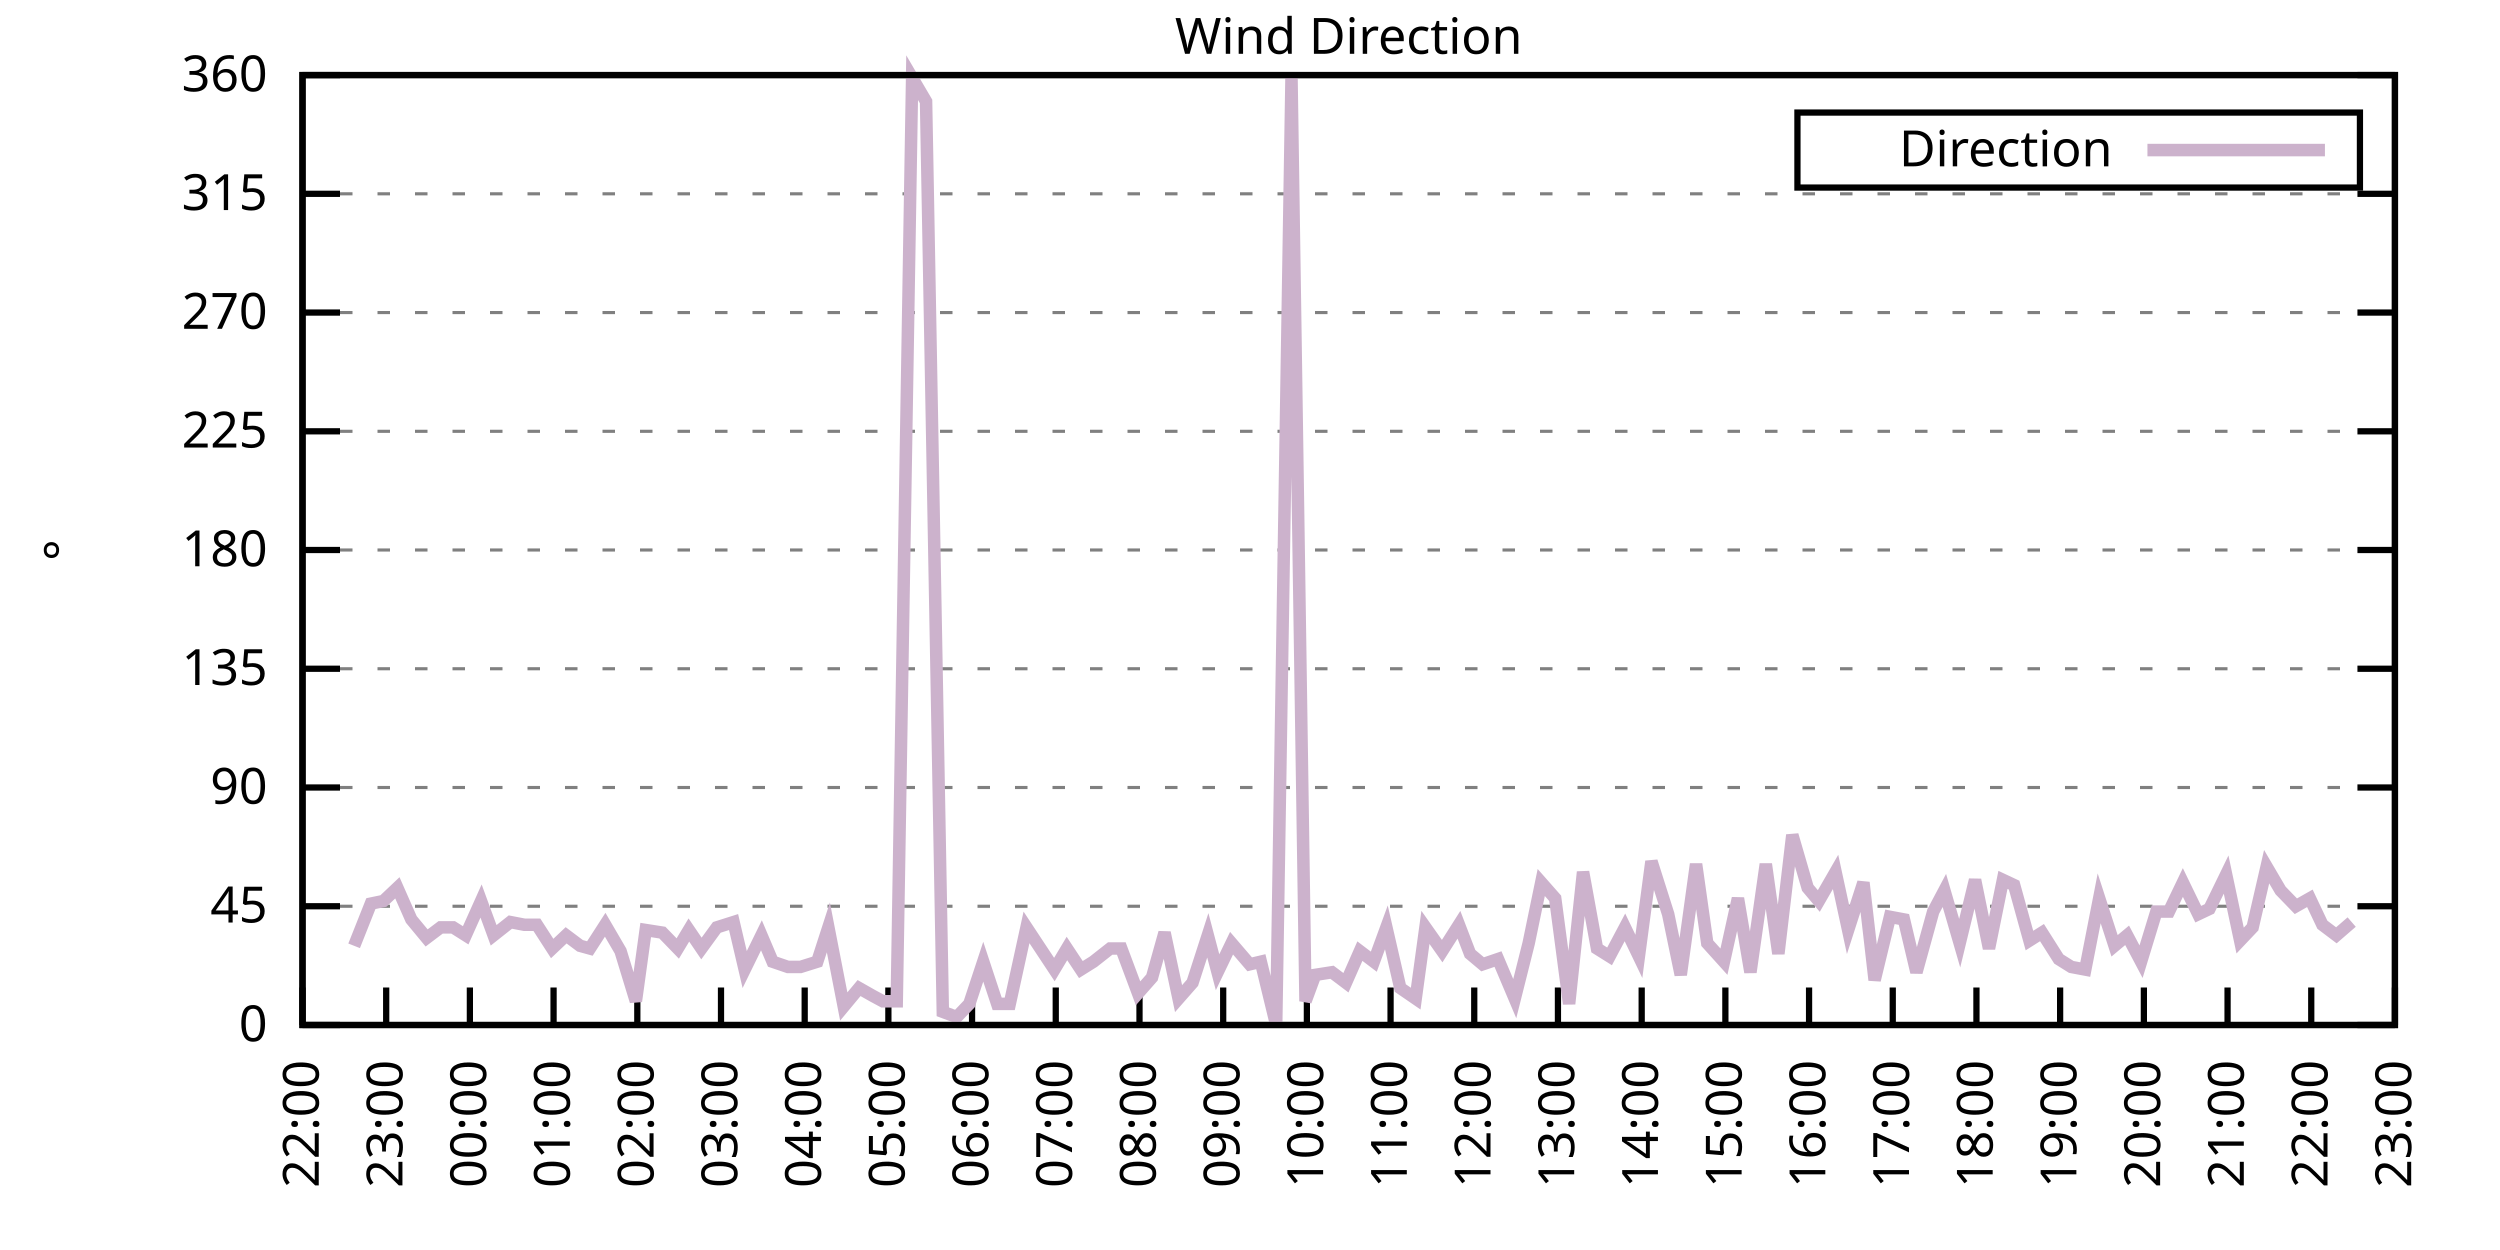
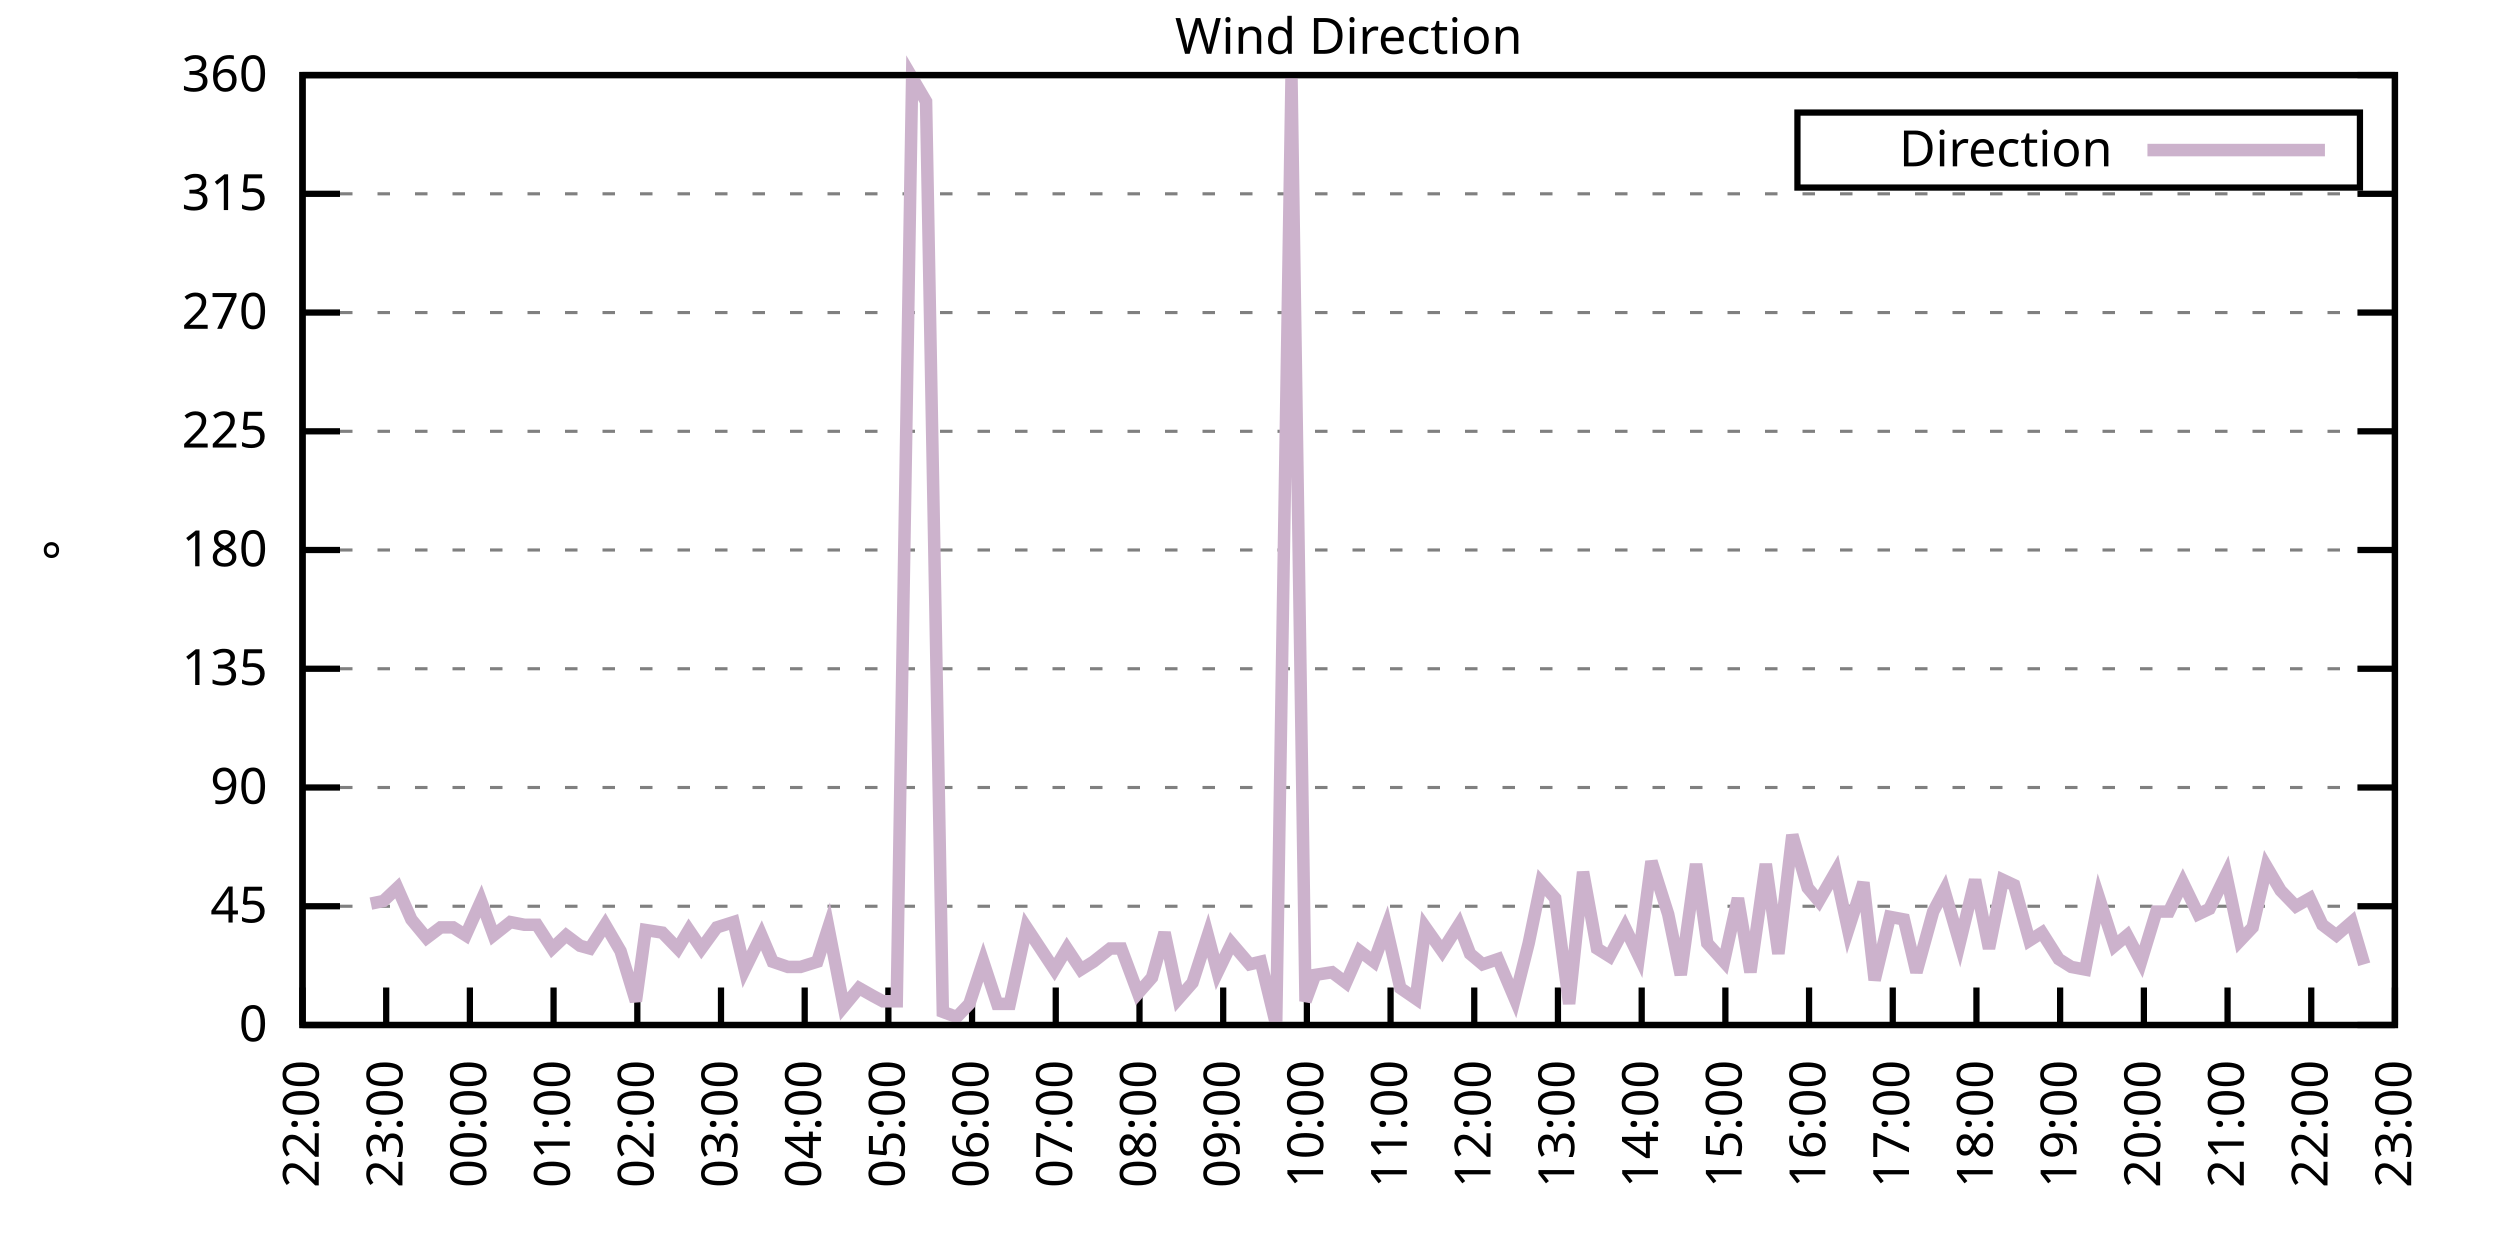
<svg xmlns="http://www.w3.org/2000/svg" xmlns:xlink="http://www.w3.org/1999/xlink" width="400" height="200" viewBox="0 0 400 200">
  <g id="gnuplot_canvas">
    <rect x="0" y="0" width="400" height="200" fill="none" />
    <defs>
      <circle id="gpDot" r="0.5" stroke-width="0.5" stroke="currentColor" />
      <path id="gpPt0" stroke-width="0.333" stroke="currentColor" d="M-1,0 h2 M0,-1 v2" />
      <path id="gpPt1" stroke-width="0.333" stroke="currentColor" d="M-1,-1 L1,1 M1,-1 L-1,1" />
      <path id="gpPt2" stroke-width="0.333" stroke="currentColor" d="M-1,0 L1,0 M0,-1 L0,1 M-1,-1 L1,1 M-1,1 L1,-1" />
      <rect id="gpPt3" stroke-width="0.333" stroke="currentColor" x="-1" y="-1" width="2" height="2" />
      <rect id="gpPt4" stroke-width="0.333" stroke="currentColor" fill="currentColor" x="-1" y="-1" width="2" height="2" />
      <circle id="gpPt5" stroke-width="0.333" stroke="currentColor" cx="0" cy="0" r="1" />
      <use xlink:href="#gpPt5" id="gpPt6" fill="currentColor" stroke="none" />
      <path id="gpPt7" stroke-width="0.333" stroke="currentColor" d="M0,-1.33 L-1.33,0.67 L1.33,0.67 z" />
      <use xlink:href="#gpPt7" id="gpPt8" fill="currentColor" stroke="none" />
      <use xlink:href="#gpPt7" id="gpPt9" stroke="currentColor" transform="rotate(180)" />
      <use xlink:href="#gpPt9" id="gpPt10" fill="currentColor" stroke="none" />
      <use xlink:href="#gpPt3" id="gpPt11" stroke="currentColor" transform="rotate(45)" />
      <use xlink:href="#gpPt11" id="gpPt12" fill="currentColor" stroke="none" />
      <path id="gpPt13" stroke-width="0.333" stroke="currentColor" d="M0,1.330 L1.265,0.411 L0.782,-1.067 L-0.782,-1.076 L-1.265,0.411 z" />
      <use xlink:href="#gpPt13" id="gpPt14" fill="currentColor" stroke="none" />
      <filter id="textbox" filterUnits="objectBoundingBox" x="0" y="0" height="1" width="1">
        <feFlood flood-color="white" flood-opacity="1" result="bgnd" />
        <feComposite in="SourceGraphic" in2="bgnd" operator="atop" />
      </filter>
      <filter id="greybox" filterUnits="objectBoundingBox" x="0" y="0" height="1" width="1">
        <feFlood flood-color="lightgrey" flood-opacity="1" result="grey" />
        <feComposite in="SourceGraphic" in2="grey" operator="atop" />
      </filter>
    </defs>
    <g fill="none" color="white" stroke="currentColor" stroke-width="1.00" stroke-linecap="butt" stroke-linejoin="miter">
</g>
    <g fill="none" color="black" stroke="currentColor" stroke-width="1.00" stroke-linecap="butt" stroke-linejoin="miter">
      <g stroke="none" shape-rendering="crispEdges">
        <polygon fill="rgb(255, 255, 255)" points="48.40,164.00 383.18,164.00 383.18,12.02 48.40,12.02 " />
      </g>
    </g>
    <g fill="none" color="black" stroke="currentColor" stroke-width="1.00" stroke-linecap="butt" stroke-linejoin="miter">
</g>
    <g fill="none" color="black" stroke="black" stroke-width="0.50" stroke-linecap="butt" stroke-linejoin="miter">
</g>
    <g fill="none" color="gray" stroke="currentColor" stroke-width="0.50" stroke-linecap="butt" stroke-linejoin="miter">
      <path stroke="gray" stroke-dasharray="2,4" class="gridline" d="M48.40,164.00 L383.19,164.00  " />
    </g>
    <g fill="none" color="gray" stroke="gray" stroke-width="1.00" stroke-linecap="butt" stroke-linejoin="miter">
</g>
    <g fill="none" color="black" stroke="currentColor" stroke-width="1.00" stroke-linecap="butt" stroke-linejoin="miter">
      <path stroke="black" d="M48.40,164.00 L54.40,164.00 M383.19,164.00 L377.19,164.00  " />
      <g transform="translate(42.80,166.60)" stroke="none" fill="black" font-family="Sans" font-size="8.00" text-anchor="end">
        <text>
          <tspan font-family="Sans"> 0</tspan>
        </text>
      </g>
    </g>
    <g fill="none" color="black" stroke="currentColor" stroke-width="1.00" stroke-linecap="butt" stroke-linejoin="miter">
</g>
    <g fill="none" color="black" stroke="black" stroke-width="0.50" stroke-linecap="butt" stroke-linejoin="miter">
</g>
    <g fill="none" color="gray" stroke="currentColor" stroke-width="0.50" stroke-linecap="butt" stroke-linejoin="miter">
      <path stroke="gray" stroke-dasharray="2,4" class="gridline" d="M48.40,145.00 L383.19,145.00  " />
    </g>
    <g fill="none" color="gray" stroke="gray" stroke-width="1.00" stroke-linecap="butt" stroke-linejoin="miter">
</g>
    <g fill="none" color="black" stroke="currentColor" stroke-width="1.00" stroke-linecap="butt" stroke-linejoin="miter">
      <path stroke="black" d="M48.40,145.00 L54.40,145.00 M383.19,145.00 L377.19,145.00  " />
      <g transform="translate(42.80,147.60)" stroke="none" fill="black" font-family="Sans" font-size="8.00" text-anchor="end">
        <text>
          <tspan font-family="Sans"> 45</tspan>
        </text>
      </g>
    </g>
    <g fill="none" color="black" stroke="currentColor" stroke-width="1.00" stroke-linecap="butt" stroke-linejoin="miter">
</g>
    <g fill="none" color="black" stroke="black" stroke-width="0.50" stroke-linecap="butt" stroke-linejoin="miter">
</g>
    <g fill="none" color="gray" stroke="currentColor" stroke-width="0.50" stroke-linecap="butt" stroke-linejoin="miter">
      <path stroke="gray" stroke-dasharray="2,4" class="gridline" d="M48.40,126.00 L383.19,126.00  " />
    </g>
    <g fill="none" color="gray" stroke="gray" stroke-width="1.00" stroke-linecap="butt" stroke-linejoin="miter">
</g>
    <g fill="none" color="black" stroke="currentColor" stroke-width="1.00" stroke-linecap="butt" stroke-linejoin="miter">
      <path stroke="black" d="M48.40,126.00 L54.40,126.00 M383.19,126.00 L377.19,126.00  " />
      <g transform="translate(42.80,128.60)" stroke="none" fill="black" font-family="Sans" font-size="8.00" text-anchor="end">
        <text>
          <tspan font-family="Sans"> 90</tspan>
        </text>
      </g>
    </g>
    <g fill="none" color="black" stroke="currentColor" stroke-width="1.00" stroke-linecap="butt" stroke-linejoin="miter">
</g>
    <g fill="none" color="black" stroke="black" stroke-width="0.50" stroke-linecap="butt" stroke-linejoin="miter">
</g>
    <g fill="none" color="gray" stroke="currentColor" stroke-width="0.50" stroke-linecap="butt" stroke-linejoin="miter">
      <path stroke="gray" stroke-dasharray="2,4" class="gridline" d="M48.40,107.00 L383.19,107.00  " />
    </g>
    <g fill="none" color="gray" stroke="gray" stroke-width="1.00" stroke-linecap="butt" stroke-linejoin="miter">
</g>
    <g fill="none" color="black" stroke="currentColor" stroke-width="1.00" stroke-linecap="butt" stroke-linejoin="miter">
      <path stroke="black" d="M48.40,107.00 L54.40,107.00 M383.19,107.00 L377.19,107.00  " />
      <g transform="translate(42.80,109.60)" stroke="none" fill="black" font-family="Sans" font-size="8.00" text-anchor="end">
        <text>
          <tspan font-family="Sans"> 135</tspan>
        </text>
      </g>
    </g>
    <g fill="none" color="black" stroke="currentColor" stroke-width="1.00" stroke-linecap="butt" stroke-linejoin="miter">
</g>
    <g fill="none" color="black" stroke="black" stroke-width="0.50" stroke-linecap="butt" stroke-linejoin="miter">
</g>
    <g fill="none" color="gray" stroke="currentColor" stroke-width="0.50" stroke-linecap="butt" stroke-linejoin="miter">
      <path stroke="gray" stroke-dasharray="2,4" class="gridline" d="M48.40,88.00 L383.19,88.00  " />
    </g>
    <g fill="none" color="gray" stroke="gray" stroke-width="1.00" stroke-linecap="butt" stroke-linejoin="miter">
</g>
    <g fill="none" color="black" stroke="currentColor" stroke-width="1.00" stroke-linecap="butt" stroke-linejoin="miter">
      <path stroke="black" d="M48.40,88.00 L54.40,88.00 M383.19,88.00 L377.19,88.00  " />
      <g transform="translate(42.80,90.60)" stroke="none" fill="black" font-family="Sans" font-size="8.00" text-anchor="end">
        <text>
          <tspan font-family="Sans"> 180</tspan>
        </text>
      </g>
    </g>
    <g fill="none" color="black" stroke="currentColor" stroke-width="1.00" stroke-linecap="butt" stroke-linejoin="miter">
</g>
    <g fill="none" color="black" stroke="black" stroke-width="0.50" stroke-linecap="butt" stroke-linejoin="miter">
</g>
    <g fill="none" color="gray" stroke="currentColor" stroke-width="0.50" stroke-linecap="butt" stroke-linejoin="miter">
      <path stroke="gray" stroke-dasharray="2,4" class="gridline" d="M48.40,69.01 L383.19,69.01  " />
    </g>
    <g fill="none" color="gray" stroke="gray" stroke-width="1.00" stroke-linecap="butt" stroke-linejoin="miter">
</g>
    <g fill="none" color="black" stroke="currentColor" stroke-width="1.00" stroke-linecap="butt" stroke-linejoin="miter">
      <path stroke="black" d="M48.40,69.01 L54.40,69.01 M383.19,69.01 L377.19,69.01  " />
      <g transform="translate(42.80,71.61)" stroke="none" fill="black" font-family="Sans" font-size="8.00" text-anchor="end">
        <text>
          <tspan font-family="Sans"> 225</tspan>
        </text>
      </g>
    </g>
    <g fill="none" color="black" stroke="currentColor" stroke-width="1.00" stroke-linecap="butt" stroke-linejoin="miter">
</g>
    <g fill="none" color="black" stroke="black" stroke-width="0.50" stroke-linecap="butt" stroke-linejoin="miter">
</g>
    <g fill="none" color="gray" stroke="currentColor" stroke-width="0.50" stroke-linecap="butt" stroke-linejoin="miter">
      <path stroke="gray" stroke-dasharray="2,4" class="gridline" d="M48.40,50.01 L383.19,50.01  " />
    </g>
    <g fill="none" color="gray" stroke="gray" stroke-width="1.00" stroke-linecap="butt" stroke-linejoin="miter">
</g>
    <g fill="none" color="black" stroke="currentColor" stroke-width="1.00" stroke-linecap="butt" stroke-linejoin="miter">
      <path stroke="black" d="M48.40,50.01 L54.40,50.01 M383.19,50.01 L377.19,50.01  " />
      <g transform="translate(42.80,52.61)" stroke="none" fill="black" font-family="Sans" font-size="8.00" text-anchor="end">
        <text>
          <tspan font-family="Sans"> 270</tspan>
        </text>
      </g>
    </g>
    <g fill="none" color="black" stroke="currentColor" stroke-width="1.00" stroke-linecap="butt" stroke-linejoin="miter">
</g>
    <g fill="none" color="black" stroke="black" stroke-width="0.50" stroke-linecap="butt" stroke-linejoin="miter">
</g>
    <g fill="none" color="gray" stroke="currentColor" stroke-width="0.50" stroke-linecap="butt" stroke-linejoin="miter">
      <path stroke="gray" stroke-dasharray="2,4" class="gridline" d="M48.40,31.01 L383.19,31.01  " />
    </g>
    <g fill="none" color="gray" stroke="gray" stroke-width="1.00" stroke-linecap="butt" stroke-linejoin="miter">
</g>
    <g fill="none" color="black" stroke="currentColor" stroke-width="1.00" stroke-linecap="butt" stroke-linejoin="miter">
      <path stroke="black" d="M48.40,31.01 L54.40,31.01 M383.19,31.01 L377.19,31.01  " />
      <g transform="translate(42.80,33.61)" stroke="none" fill="black" font-family="Sans" font-size="8.00" text-anchor="end">
        <text>
          <tspan font-family="Sans"> 315</tspan>
        </text>
      </g>
    </g>
    <g fill="none" color="black" stroke="currentColor" stroke-width="1.00" stroke-linecap="butt" stroke-linejoin="miter">
</g>
    <g fill="none" color="black" stroke="black" stroke-width="0.50" stroke-linecap="butt" stroke-linejoin="miter">
</g>
    <g fill="none" color="gray" stroke="currentColor" stroke-width="0.50" stroke-linecap="butt" stroke-linejoin="miter">
      <path stroke="gray" stroke-dasharray="2,4" class="gridline" d="M48.40,12.01 L383.19,12.01  " />
    </g>
    <g fill="none" color="gray" stroke="gray" stroke-width="1.00" stroke-linecap="butt" stroke-linejoin="miter">
</g>
    <g fill="none" color="black" stroke="currentColor" stroke-width="1.00" stroke-linecap="butt" stroke-linejoin="miter">
      <path stroke="black" d="M48.40,12.01 L54.40,12.01 M383.19,12.01 L377.19,12.01  " />
      <g transform="translate(42.80,14.61)" stroke="none" fill="black" font-family="Sans" font-size="8.00" text-anchor="end">
        <text>
          <tspan font-family="Sans"> 360</tspan>
        </text>
      </g>
    </g>
    <g fill="none" color="black" stroke="currentColor" stroke-width="1.00" stroke-linecap="butt" stroke-linejoin="miter">
      <path stroke="black" d="M48.40,164.00 L48.40,158.00  " />
      <g transform="translate(51.00,169.60) rotate(270.00)" stroke="none" fill="black" font-family="Sans" font-size="8.00" text-anchor="end">
        <text>
          <tspan font-family="Sans">22:00</tspan>
        </text>
      </g>
    </g>
    <g fill="none" color="black" stroke="currentColor" stroke-width="1.00" stroke-linecap="butt" stroke-linejoin="miter">
      <path stroke="black" d="M61.79,164.00 L61.79,158.00  " />
      <g transform="translate(64.39,169.60) rotate(270.00)" stroke="none" fill="black" font-family="Sans" font-size="8.00" text-anchor="end">
        <text>
          <tspan font-family="Sans">23:00</tspan>
        </text>
      </g>
    </g>
    <g fill="none" color="black" stroke="currentColor" stroke-width="1.00" stroke-linecap="butt" stroke-linejoin="miter">
      <path stroke="black" d="M75.18,164.00 L75.18,158.00  " />
      <g transform="translate(77.78,169.60) rotate(270.00)" stroke="none" fill="black" font-family="Sans" font-size="8.00" text-anchor="end">
        <text>
          <tspan font-family="Sans">00:00</tspan>
        </text>
      </g>
    </g>
    <g fill="none" color="black" stroke="currentColor" stroke-width="1.00" stroke-linecap="butt" stroke-linejoin="miter">
      <path stroke="black" d="M88.57,164.00 L88.57,158.00  " />
      <g transform="translate(91.17,169.60) rotate(270.00)" stroke="none" fill="black" font-family="Sans" font-size="8.00" text-anchor="end">
        <text>
          <tspan font-family="Sans">01:00</tspan>
        </text>
      </g>
    </g>
    <g fill="none" color="black" stroke="currentColor" stroke-width="1.00" stroke-linecap="butt" stroke-linejoin="miter">
      <path stroke="black" d="M101.97,164.00 L101.97,158.00  " />
      <g transform="translate(104.57,169.60) rotate(270.00)" stroke="none" fill="black" font-family="Sans" font-size="8.00" text-anchor="end">
        <text>
          <tspan font-family="Sans">02:00</tspan>
        </text>
      </g>
    </g>
    <g fill="none" color="black" stroke="currentColor" stroke-width="1.00" stroke-linecap="butt" stroke-linejoin="miter">
      <path stroke="black" d="M115.36,164.00 L115.36,158.00  " />
      <g transform="translate(117.96,169.60) rotate(270.00)" stroke="none" fill="black" font-family="Sans" font-size="8.00" text-anchor="end">
        <text>
          <tspan font-family="Sans">03:00</tspan>
        </text>
      </g>
    </g>
    <g fill="none" color="black" stroke="currentColor" stroke-width="1.00" stroke-linecap="butt" stroke-linejoin="miter">
      <path stroke="black" d="M128.75,164.00 L128.75,158.00  " />
      <g transform="translate(131.35,169.60) rotate(270.00)" stroke="none" fill="black" font-family="Sans" font-size="8.00" text-anchor="end">
        <text>
          <tspan font-family="Sans">04:00</tspan>
        </text>
      </g>
    </g>
    <g fill="none" color="black" stroke="currentColor" stroke-width="1.00" stroke-linecap="butt" stroke-linejoin="miter">
      <path stroke="black" d="M142.14,164.00 L142.14,158.00  " />
      <g transform="translate(144.74,169.60) rotate(270.00)" stroke="none" fill="black" font-family="Sans" font-size="8.00" text-anchor="end">
        <text>
          <tspan font-family="Sans">05:00</tspan>
        </text>
      </g>
    </g>
    <g fill="none" color="black" stroke="currentColor" stroke-width="1.00" stroke-linecap="butt" stroke-linejoin="miter">
      <path stroke="black" d="M155.53,164.00 L155.53,158.00  " />
      <g transform="translate(158.13,169.60) rotate(270.00)" stroke="none" fill="black" font-family="Sans" font-size="8.00" text-anchor="end">
        <text>
          <tspan font-family="Sans">06:00</tspan>
        </text>
      </g>
    </g>
    <g fill="none" color="black" stroke="currentColor" stroke-width="1.00" stroke-linecap="butt" stroke-linejoin="miter">
      <path stroke="black" d="M168.92,164.00 L168.92,158.00  " />
      <g transform="translate(171.52,169.60) rotate(270.00)" stroke="none" fill="black" font-family="Sans" font-size="8.00" text-anchor="end">
        <text>
          <tspan font-family="Sans">07:00</tspan>
        </text>
      </g>
    </g>
    <g fill="none" color="black" stroke="currentColor" stroke-width="1.00" stroke-linecap="butt" stroke-linejoin="miter">
      <path stroke="black" d="M182.32,164.00 L182.32,158.00  " />
      <g transform="translate(184.92,169.60) rotate(270.00)" stroke="none" fill="black" font-family="Sans" font-size="8.00" text-anchor="end">
        <text>
          <tspan font-family="Sans">08:00</tspan>
        </text>
      </g>
    </g>
    <g fill="none" color="black" stroke="currentColor" stroke-width="1.00" stroke-linecap="butt" stroke-linejoin="miter">
      <path stroke="black" d="M195.71,164.00 L195.71,158.00  " />
      <g transform="translate(198.31,169.60) rotate(270.00)" stroke="none" fill="black" font-family="Sans" font-size="8.00" text-anchor="end">
        <text>
          <tspan font-family="Sans">09:00</tspan>
        </text>
      </g>
    </g>
    <g fill="none" color="black" stroke="currentColor" stroke-width="1.00" stroke-linecap="butt" stroke-linejoin="miter">
      <path stroke="black" d="M209.10,164.00 L209.10,158.00  " />
      <g transform="translate(211.70,169.60) rotate(270.00)" stroke="none" fill="black" font-family="Sans" font-size="8.00" text-anchor="end">
        <text>
          <tspan font-family="Sans">10:00</tspan>
        </text>
      </g>
    </g>
    <g fill="none" color="black" stroke="currentColor" stroke-width="1.00" stroke-linecap="butt" stroke-linejoin="miter">
      <path stroke="black" d="M222.49,164.00 L222.49,158.00  " />
      <g transform="translate(225.09,169.60) rotate(270.00)" stroke="none" fill="black" font-family="Sans" font-size="8.00" text-anchor="end">
        <text>
          <tspan font-family="Sans">11:00</tspan>
        </text>
      </g>
    </g>
    <g fill="none" color="black" stroke="currentColor" stroke-width="1.00" stroke-linecap="butt" stroke-linejoin="miter">
      <path stroke="black" d="M235.88,164.00 L235.88,158.00  " />
      <g transform="translate(238.48,169.60) rotate(270.00)" stroke="none" fill="black" font-family="Sans" font-size="8.00" text-anchor="end">
        <text>
          <tspan font-family="Sans">12:00</tspan>
        </text>
      </g>
    </g>
    <g fill="none" color="black" stroke="currentColor" stroke-width="1.00" stroke-linecap="butt" stroke-linejoin="miter">
      <path stroke="black" d="M249.27,164.00 L249.27,158.00  " />
      <g transform="translate(251.87,169.60) rotate(270.00)" stroke="none" fill="black" font-family="Sans" font-size="8.00" text-anchor="end">
        <text>
          <tspan font-family="Sans">13:00</tspan>
        </text>
      </g>
    </g>
    <g fill="none" color="black" stroke="currentColor" stroke-width="1.00" stroke-linecap="butt" stroke-linejoin="miter">
      <path stroke="black" d="M262.67,164.00 L262.67,158.00  " />
      <g transform="translate(265.27,169.60) rotate(270.00)" stroke="none" fill="black" font-family="Sans" font-size="8.00" text-anchor="end">
        <text>
          <tspan font-family="Sans">14:00</tspan>
        </text>
      </g>
    </g>
    <g fill="none" color="black" stroke="currentColor" stroke-width="1.00" stroke-linecap="butt" stroke-linejoin="miter">
      <path stroke="black" d="M276.06,164.00 L276.06,158.00  " />
      <g transform="translate(278.66,169.60) rotate(270.00)" stroke="none" fill="black" font-family="Sans" font-size="8.00" text-anchor="end">
        <text>
          <tspan font-family="Sans">15:00</tspan>
        </text>
      </g>
    </g>
    <g fill="none" color="black" stroke="currentColor" stroke-width="1.00" stroke-linecap="butt" stroke-linejoin="miter">
      <path stroke="black" d="M289.45,164.00 L289.45,158.00  " />
      <g transform="translate(292.05,169.60) rotate(270.00)" stroke="none" fill="black" font-family="Sans" font-size="8.00" text-anchor="end">
        <text>
          <tspan font-family="Sans">16:00</tspan>
        </text>
      </g>
    </g>
    <g fill="none" color="black" stroke="currentColor" stroke-width="1.00" stroke-linecap="butt" stroke-linejoin="miter">
      <path stroke="black" d="M302.84,164.00 L302.84,158.00  " />
      <g transform="translate(305.44,169.60) rotate(270.00)" stroke="none" fill="black" font-family="Sans" font-size="8.00" text-anchor="end">
        <text>
          <tspan font-family="Sans">17:00</tspan>
        </text>
      </g>
    </g>
    <g fill="none" color="black" stroke="currentColor" stroke-width="1.00" stroke-linecap="butt" stroke-linejoin="miter">
      <path stroke="black" d="M316.23,164.00 L316.23,158.00  " />
      <g transform="translate(318.83,169.60) rotate(270.00)" stroke="none" fill="black" font-family="Sans" font-size="8.00" text-anchor="end">
        <text>
          <tspan font-family="Sans">18:00</tspan>
        </text>
      </g>
    </g>
    <g fill="none" color="black" stroke="currentColor" stroke-width="1.00" stroke-linecap="butt" stroke-linejoin="miter">
      <path stroke="black" d="M329.62,164.00 L329.62,158.00  " />
      <g transform="translate(332.22,169.60) rotate(270.00)" stroke="none" fill="black" font-family="Sans" font-size="8.00" text-anchor="end">
        <text>
          <tspan font-family="Sans">19:00</tspan>
        </text>
      </g>
    </g>
    <g fill="none" color="black" stroke="currentColor" stroke-width="1.00" stroke-linecap="butt" stroke-linejoin="miter">
      <path stroke="black" d="M343.02,164.00 L343.02,158.00  " />
      <g transform="translate(345.62,169.60) rotate(270.00)" stroke="none" fill="black" font-family="Sans" font-size="8.00" text-anchor="end">
        <text>
          <tspan font-family="Sans">20:00</tspan>
        </text>
      </g>
    </g>
    <g fill="none" color="black" stroke="currentColor" stroke-width="1.00" stroke-linecap="butt" stroke-linejoin="miter">
      <path stroke="black" d="M356.41,164.00 L356.41,158.00  " />
      <g transform="translate(359.01,169.60) rotate(270.00)" stroke="none" fill="black" font-family="Sans" font-size="8.00" text-anchor="end">
        <text>
          <tspan font-family="Sans">21:00</tspan>
        </text>
      </g>
    </g>
    <g fill="none" color="black" stroke="currentColor" stroke-width="1.00" stroke-linecap="butt" stroke-linejoin="miter">
      <path stroke="black" d="M369.80,164.00 L369.80,158.00  " />
      <g transform="translate(372.40,169.60) rotate(270.00)" stroke="none" fill="black" font-family="Sans" font-size="8.00" text-anchor="end">
        <text>
          <tspan font-family="Sans">22:00</tspan>
        </text>
      </g>
    </g>
    <g fill="none" color="black" stroke="currentColor" stroke-width="1.00" stroke-linecap="butt" stroke-linejoin="miter">
      <path stroke="black" d="M383.19,164.00 L383.19,158.00  " />
      <g transform="translate(385.79,169.60) rotate(270.00)" stroke="none" fill="black" font-family="Sans" font-size="8.00" text-anchor="end">
        <text>
          <tspan font-family="Sans">23:00</tspan>
        </text>
      </g>
    </g>
    <g fill="none" color="black" stroke="currentColor" stroke-width="1.00" stroke-linecap="butt" stroke-linejoin="miter">
</g>
    <g fill="none" color="black" stroke="currentColor" stroke-width="1.00" stroke-linecap="butt" stroke-linejoin="miter">
      <path stroke="black" d="M48.40,12.01 L48.40,164.00 L383.19,164.00 L383.19,12.01 L48.40,12.01 Z  " />
    </g>
    <g fill="none" color="black" stroke="currentColor" stroke-width="1.00" stroke-linecap="butt" stroke-linejoin="miter">
</g>
    <g fill="none" color="black" stroke="currentColor" stroke-width="1.00" stroke-linecap="butt" stroke-linejoin="miter">
      <path stroke="black" d="M287.59,30.01 L287.59,18.01 L377.59,18.01 L377.59,30.01 L287.59,30.01 Z  " />
    </g>
    <g id="Wind_direction_plot_1">
      <g fill="none" color="white" stroke="black" stroke-width="2.00" stroke-linecap="butt" stroke-linejoin="miter">
</g>
      <g fill="none" color="black" stroke="currentColor" stroke-width="2.00" stroke-linecap="butt" stroke-linejoin="miter">
        <g transform="translate(337.99,26.61)" stroke="none" fill="black" font-family="Sans" font-size="8.00" text-anchor="end">
          <text>
            <tspan font-family="Sans">Direction</tspan>
          </text>
        </g>
      </g>
      <g fill="none" color="black" stroke="currentColor" stroke-width="2.00" stroke-linecap="butt" stroke-linejoin="miter">
-         <path stroke="rgb(204, 178, 204)" d="M343.59,24.01 L371.99,24.01 M56.66,151.33 L59.34,144.58 L61.35,144.16 L63.58,142.05 L65.81,147.11 L68.26,150.07   L70.50,148.38 L72.50,148.38 L74.51,149.65 L76.97,144.16 L78.98,149.65 L81.66,147.53 L83.89,147.96 L85.90,147.96   L88.35,151.76 L90.58,149.65 L92.82,151.33 L94.38,151.76 L96.83,147.96 L99.29,152.18 L101.74,160.20 L103.31,148.80   L105.98,149.22 L108.44,151.76 L110.22,148.80 L112.23,151.76 L114.69,148.38 L117.37,147.53 L119.15,155.13 L121.83,149.65   L123.62,153.87 L126.07,154.71 L128.08,154.71 L130.76,153.87 L132.54,148.38 L135.00,161.04 L137.45,158.09 L139.69,159.36   L141.25,160.20 L143.48,160.20 L145.94,12.43 L148.17,16.23 L150.85,161.89 L153.08,162.73 L155.09,160.62 L157.32,153.87   L159.55,160.62 L161.56,160.62 L164.24,148.38 L166.47,151.76 L168.70,155.13 L170.71,151.76 L172.94,155.13 L174.95,153.87   L177.63,151.76 L179.41,151.76 L182.09,158.93 L184.32,156.40 L186.33,149.22 L188.57,159.78 L190.80,157.24 L193.25,149.65   L194.81,155.56 L197.05,150.91 L199.95,154.29 L201.73,153.87 L204.19,164.00 L206.64,12.43 L208.88,160.20 L210.44,155.98   L213.12,155.56 L215.35,157.24 L217.58,152.18 L219.81,153.87 L221.82,148.38 L224.05,158.09 L226.51,159.78 L228.07,148.38   L230.75,152.18 L233.43,147.96 L235.21,152.60 L237.22,154.29 L239.68,153.45 L242.36,159.78 L244.59,150.91 L246.60,141.20   L248.83,143.73 L251.06,160.62 L253.29,139.51 L255.52,151.76 L257.53,153.02 L259.99,148.38 L262.22,153.02 L264.23,137.82   L266.91,146.27 L268.92,155.98 L271.37,138.25 L273.16,150.91 L275.83,153.87 L278.07,143.73 L280.07,155.56 L282.53,138.25   L284.54,152.60 L286.77,133.60 L289.23,142.05 L291.01,144.16 L293.69,139.51 L295.70,148.80 L298.15,141.20 L299.94,156.82   L302.39,146.69 L304.63,147.11 L306.63,155.56 L309.31,145.85 L311.10,142.47 L313.55,150.91 L316.01,140.78 L318.24,151.76   L320.47,140.78 L322.26,141.62 L324.71,150.49 L326.72,149.22 L329.40,153.45 L331.41,154.71 L333.64,155.13 L335.87,143.73   L338.33,151.33 L340.34,149.65 L342.57,153.87 L345.02,145.85 L347.03,145.85 L349.26,141.20 L351.72,146.27 L353.51,145.42   L356.18,139.93 L358.42,150.49 L360.42,148.38 L362.66,138.67 L364.89,142.47 L367.34,145.00 L369.58,143.73 L371.58,147.96   L373.82,149.65 L376.27,147.53  " />
+         <path stroke="rgb(204, 178, 204)" d="M343.59,24.01 L371.99,24.01 M59.34,144.58 L61.35,144.16 L63.58,142.05 L65.81,147.11 L68.26,150.07 L70.50,148.38   L72.50,148.38 L74.51,149.65 L76.97,144.16 L78.98,149.65 L81.66,147.53 L83.89,147.96 L85.90,147.96 L88.35,151.76   L90.58,149.65 L92.82,151.33 L94.38,151.76 L96.83,147.96 L99.29,152.18 L101.74,160.20 L103.31,148.80 L105.98,149.22   L108.44,151.76 L110.22,148.80 L112.23,151.76 L114.69,148.38 L117.37,147.53 L119.15,155.13 L121.83,149.65 L123.62,153.87   L126.07,154.71 L128.08,154.71 L130.76,153.87 L132.54,148.38 L135.00,161.04 L137.45,158.09 L139.69,159.36 L141.25,160.20   L143.48,160.20 L145.94,12.43 L148.17,16.23 L150.85,161.89 L153.08,162.73 L155.09,160.62 L157.32,153.87 L159.55,160.62   L161.56,160.62 L164.24,148.38 L166.47,151.76 L168.70,155.13 L170.71,151.76 L172.94,155.13 L174.95,153.87 L177.63,151.76   L179.41,151.76 L182.09,158.93 L184.32,156.40 L186.33,149.22 L188.57,159.78 L190.80,157.24 L193.25,149.65 L194.81,155.56   L197.05,150.91 L199.95,154.29 L201.73,153.87 L204.19,164.00 L206.64,12.43 L208.88,160.20 L210.44,155.98 L213.12,155.56   L215.35,157.24 L217.58,152.18 L219.81,153.87 L221.82,148.38 L224.05,158.09 L226.51,159.78 L228.07,148.38 L230.75,152.18   L233.43,147.96 L235.21,152.60 L237.22,154.29 L239.68,153.45 L242.36,159.78 L244.59,150.91 L246.60,141.20 L248.83,143.73   L251.06,160.62 L253.29,139.51 L255.52,151.76 L257.53,153.02 L259.99,148.38 L262.22,153.02 L264.23,137.82 L266.91,146.27   L268.92,155.98 L271.37,138.25 L273.16,150.91 L275.83,153.87 L278.07,143.73 L280.07,155.56 L282.53,138.25 L284.54,152.60   L286.77,133.60 L289.23,142.05 L291.01,144.16 L293.69,139.51 L295.70,148.80 L298.15,141.20 L299.94,156.82 L302.39,146.69   L304.63,147.11 L306.63,155.56 L309.31,145.85 L311.10,142.47 L313.55,150.91 L316.01,140.78 L318.24,151.76 L320.47,140.78   L322.26,141.62 L324.71,150.49 L326.72,149.22 L329.40,153.45 L331.41,154.71 L333.64,155.13 L335.87,143.73 L338.33,151.33   L340.34,149.65 L342.57,153.87 L345.02,145.85 L347.03,145.85 L349.26,141.20 L351.72,146.27 L353.51,145.42 L356.18,139.93   L358.42,150.49 L360.42,148.38 L362.66,138.67 L364.89,142.47 L367.34,145.00 L369.58,143.73 L371.58,147.96 L373.82,149.65   L376.27,147.53 L378.28,154.29  " />
      </g>
    </g>
    <g fill="none" color="black" stroke="currentColor" stroke-width="2.00" stroke-linecap="butt" stroke-linejoin="miter">
</g>
    <g fill="none" color="black" stroke="black" stroke-width="1.00" stroke-linecap="butt" stroke-linejoin="miter">
</g>
    <g fill="none" color="black" stroke="currentColor" stroke-width="1.00" stroke-linecap="butt" stroke-linejoin="miter">
      <path stroke="black" d="M48.40,12.01 L48.40,164.00 L383.19,164.00 L383.19,12.01 L48.40,12.01 Z  " />
      <g transform="translate(12.80,88.01) rotate(270.00)" stroke="none" fill="black" font-family="Sans" font-size="8.00" text-anchor="middle">
        <text>
          <tspan font-family="Sans">°</tspan>
        </text>
      </g>
    </g>
    <g fill="none" color="black" stroke="currentColor" stroke-width="1.00" stroke-linecap="butt" stroke-linejoin="miter">
</g>
    <g fill="none" color="black" stroke="currentColor" stroke-width="1.00" stroke-linecap="butt" stroke-linejoin="miter">
      <g transform="translate(215.79,8.61)" stroke="none" fill="black" font-family="Sans" font-size="8.00" text-anchor="middle">
        <text>
          <tspan font-family="Sans">Wind Direction</tspan>
        </text>
      </g>
    </g>
    <g fill="none" color="black" stroke="currentColor" stroke-width="1.00" stroke-linecap="butt" stroke-linejoin="miter">
</g>
  </g>
</svg>
